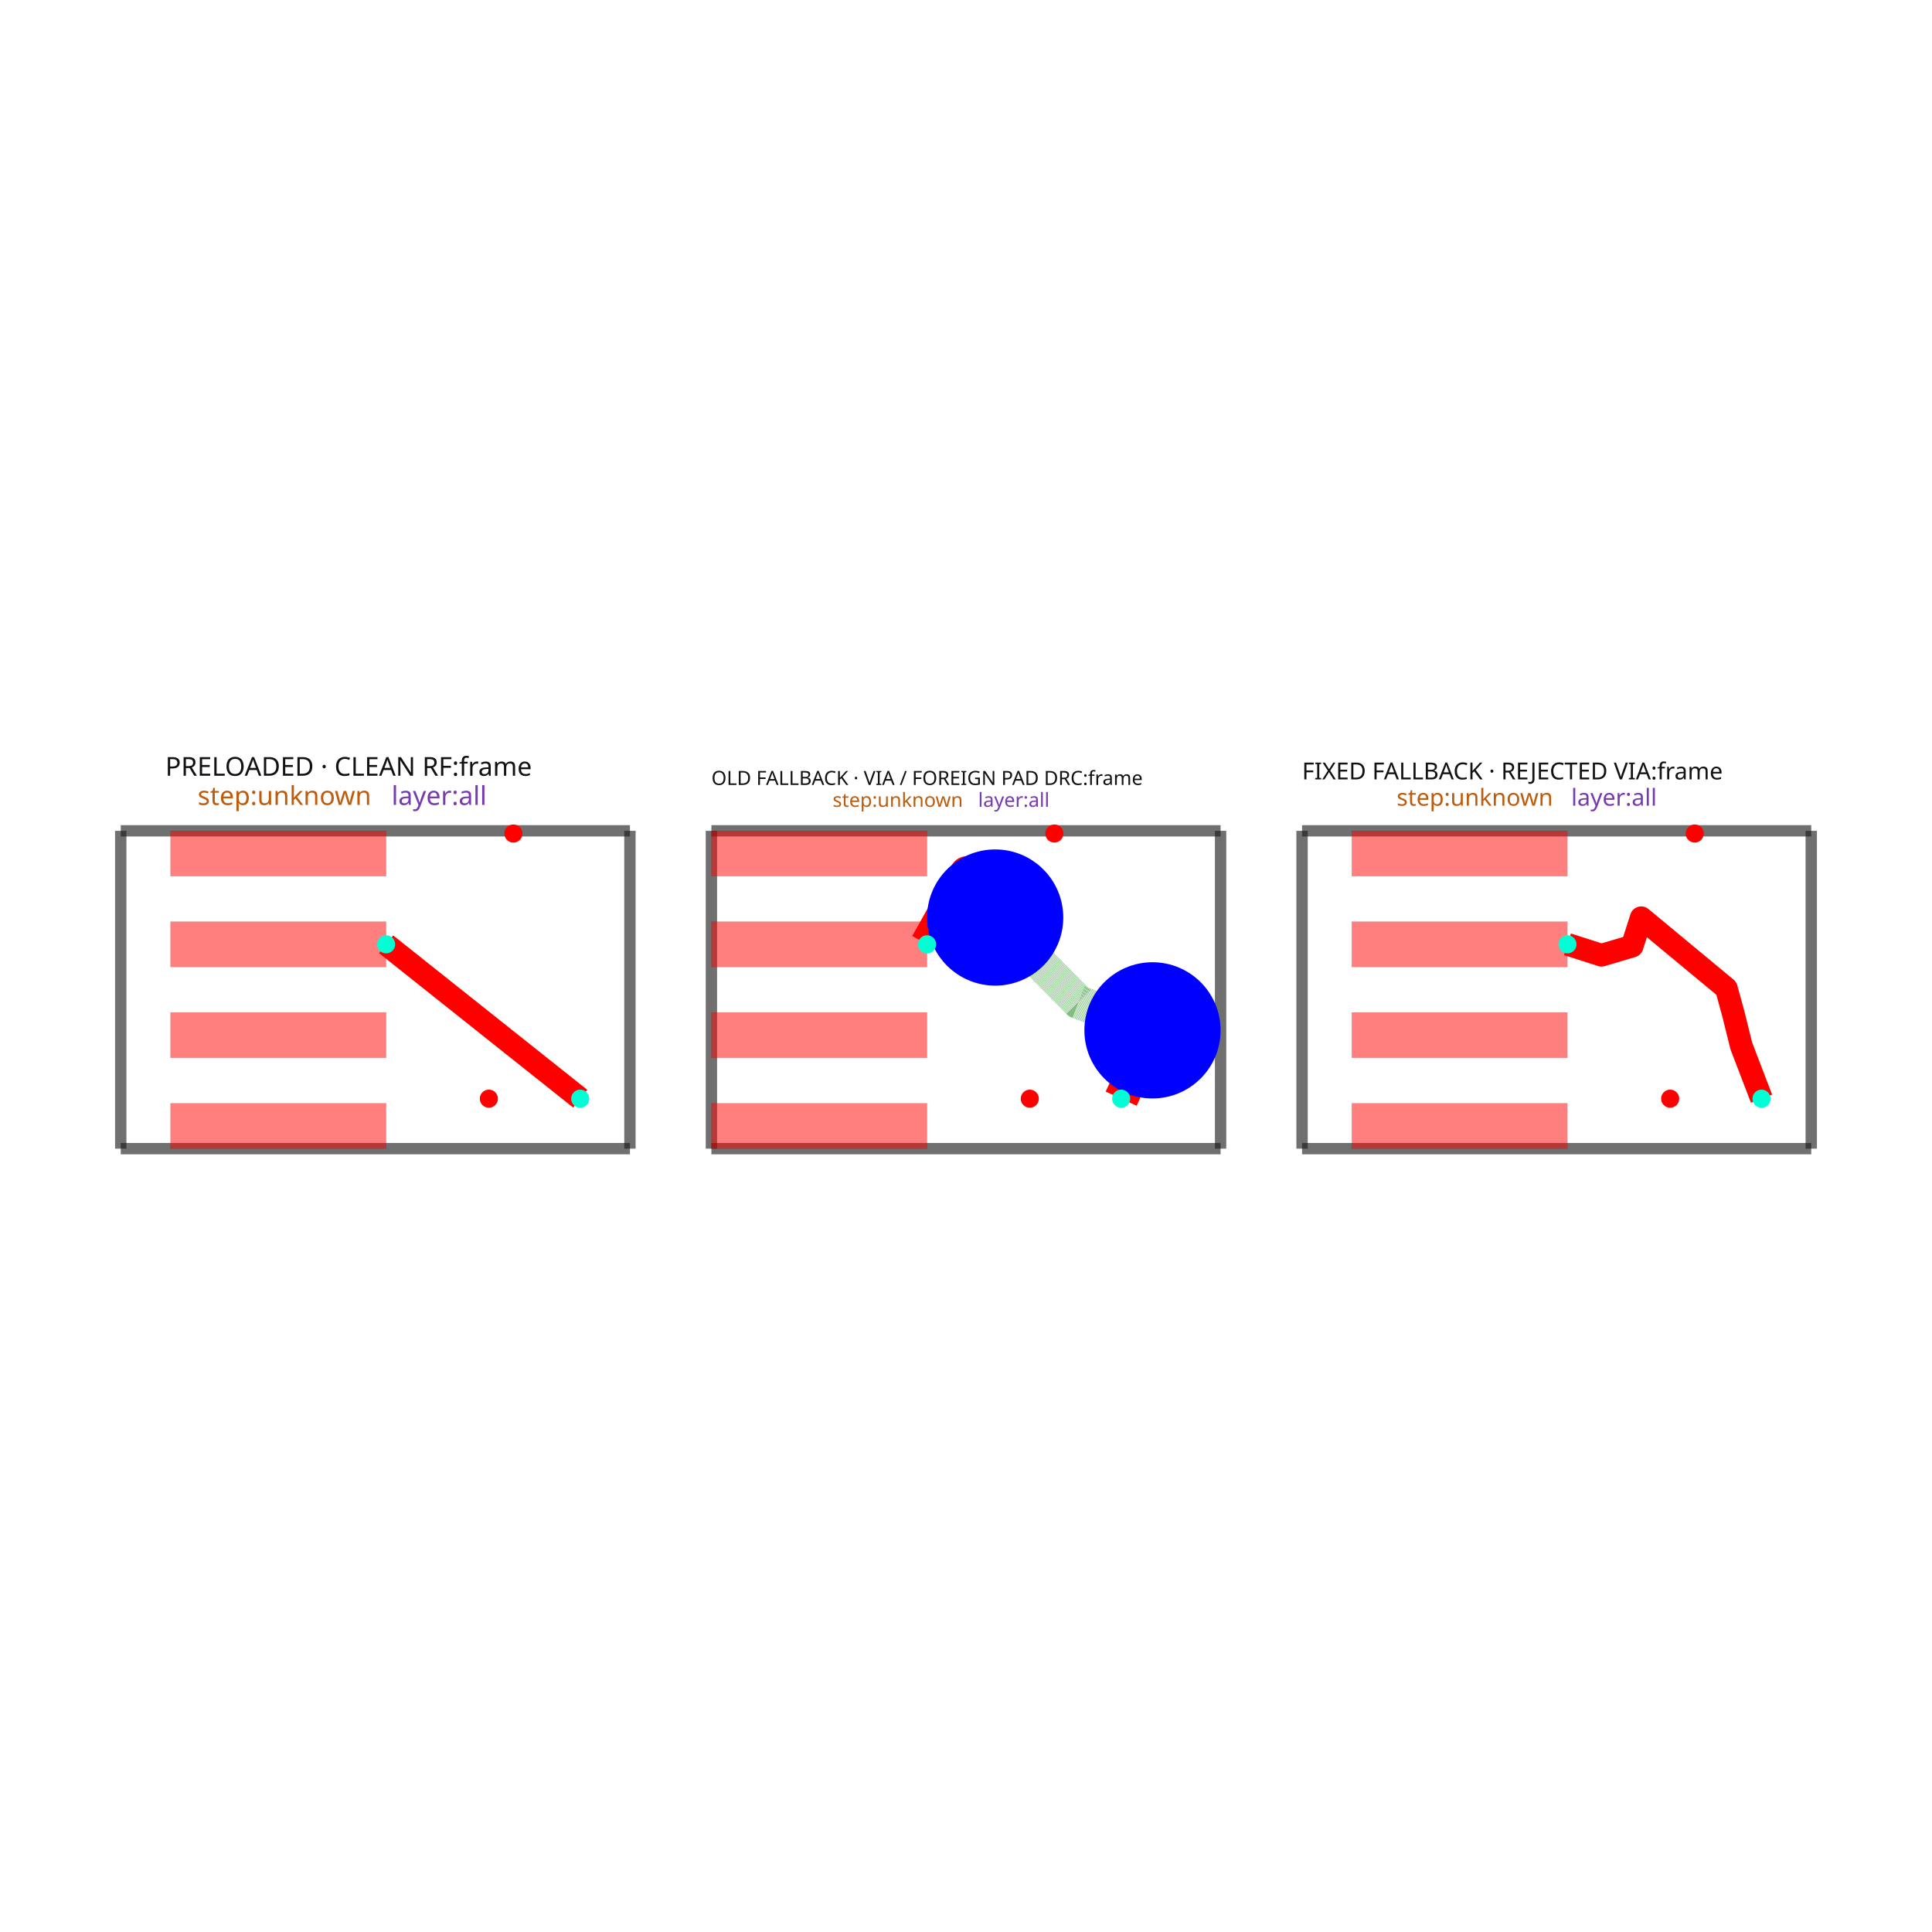
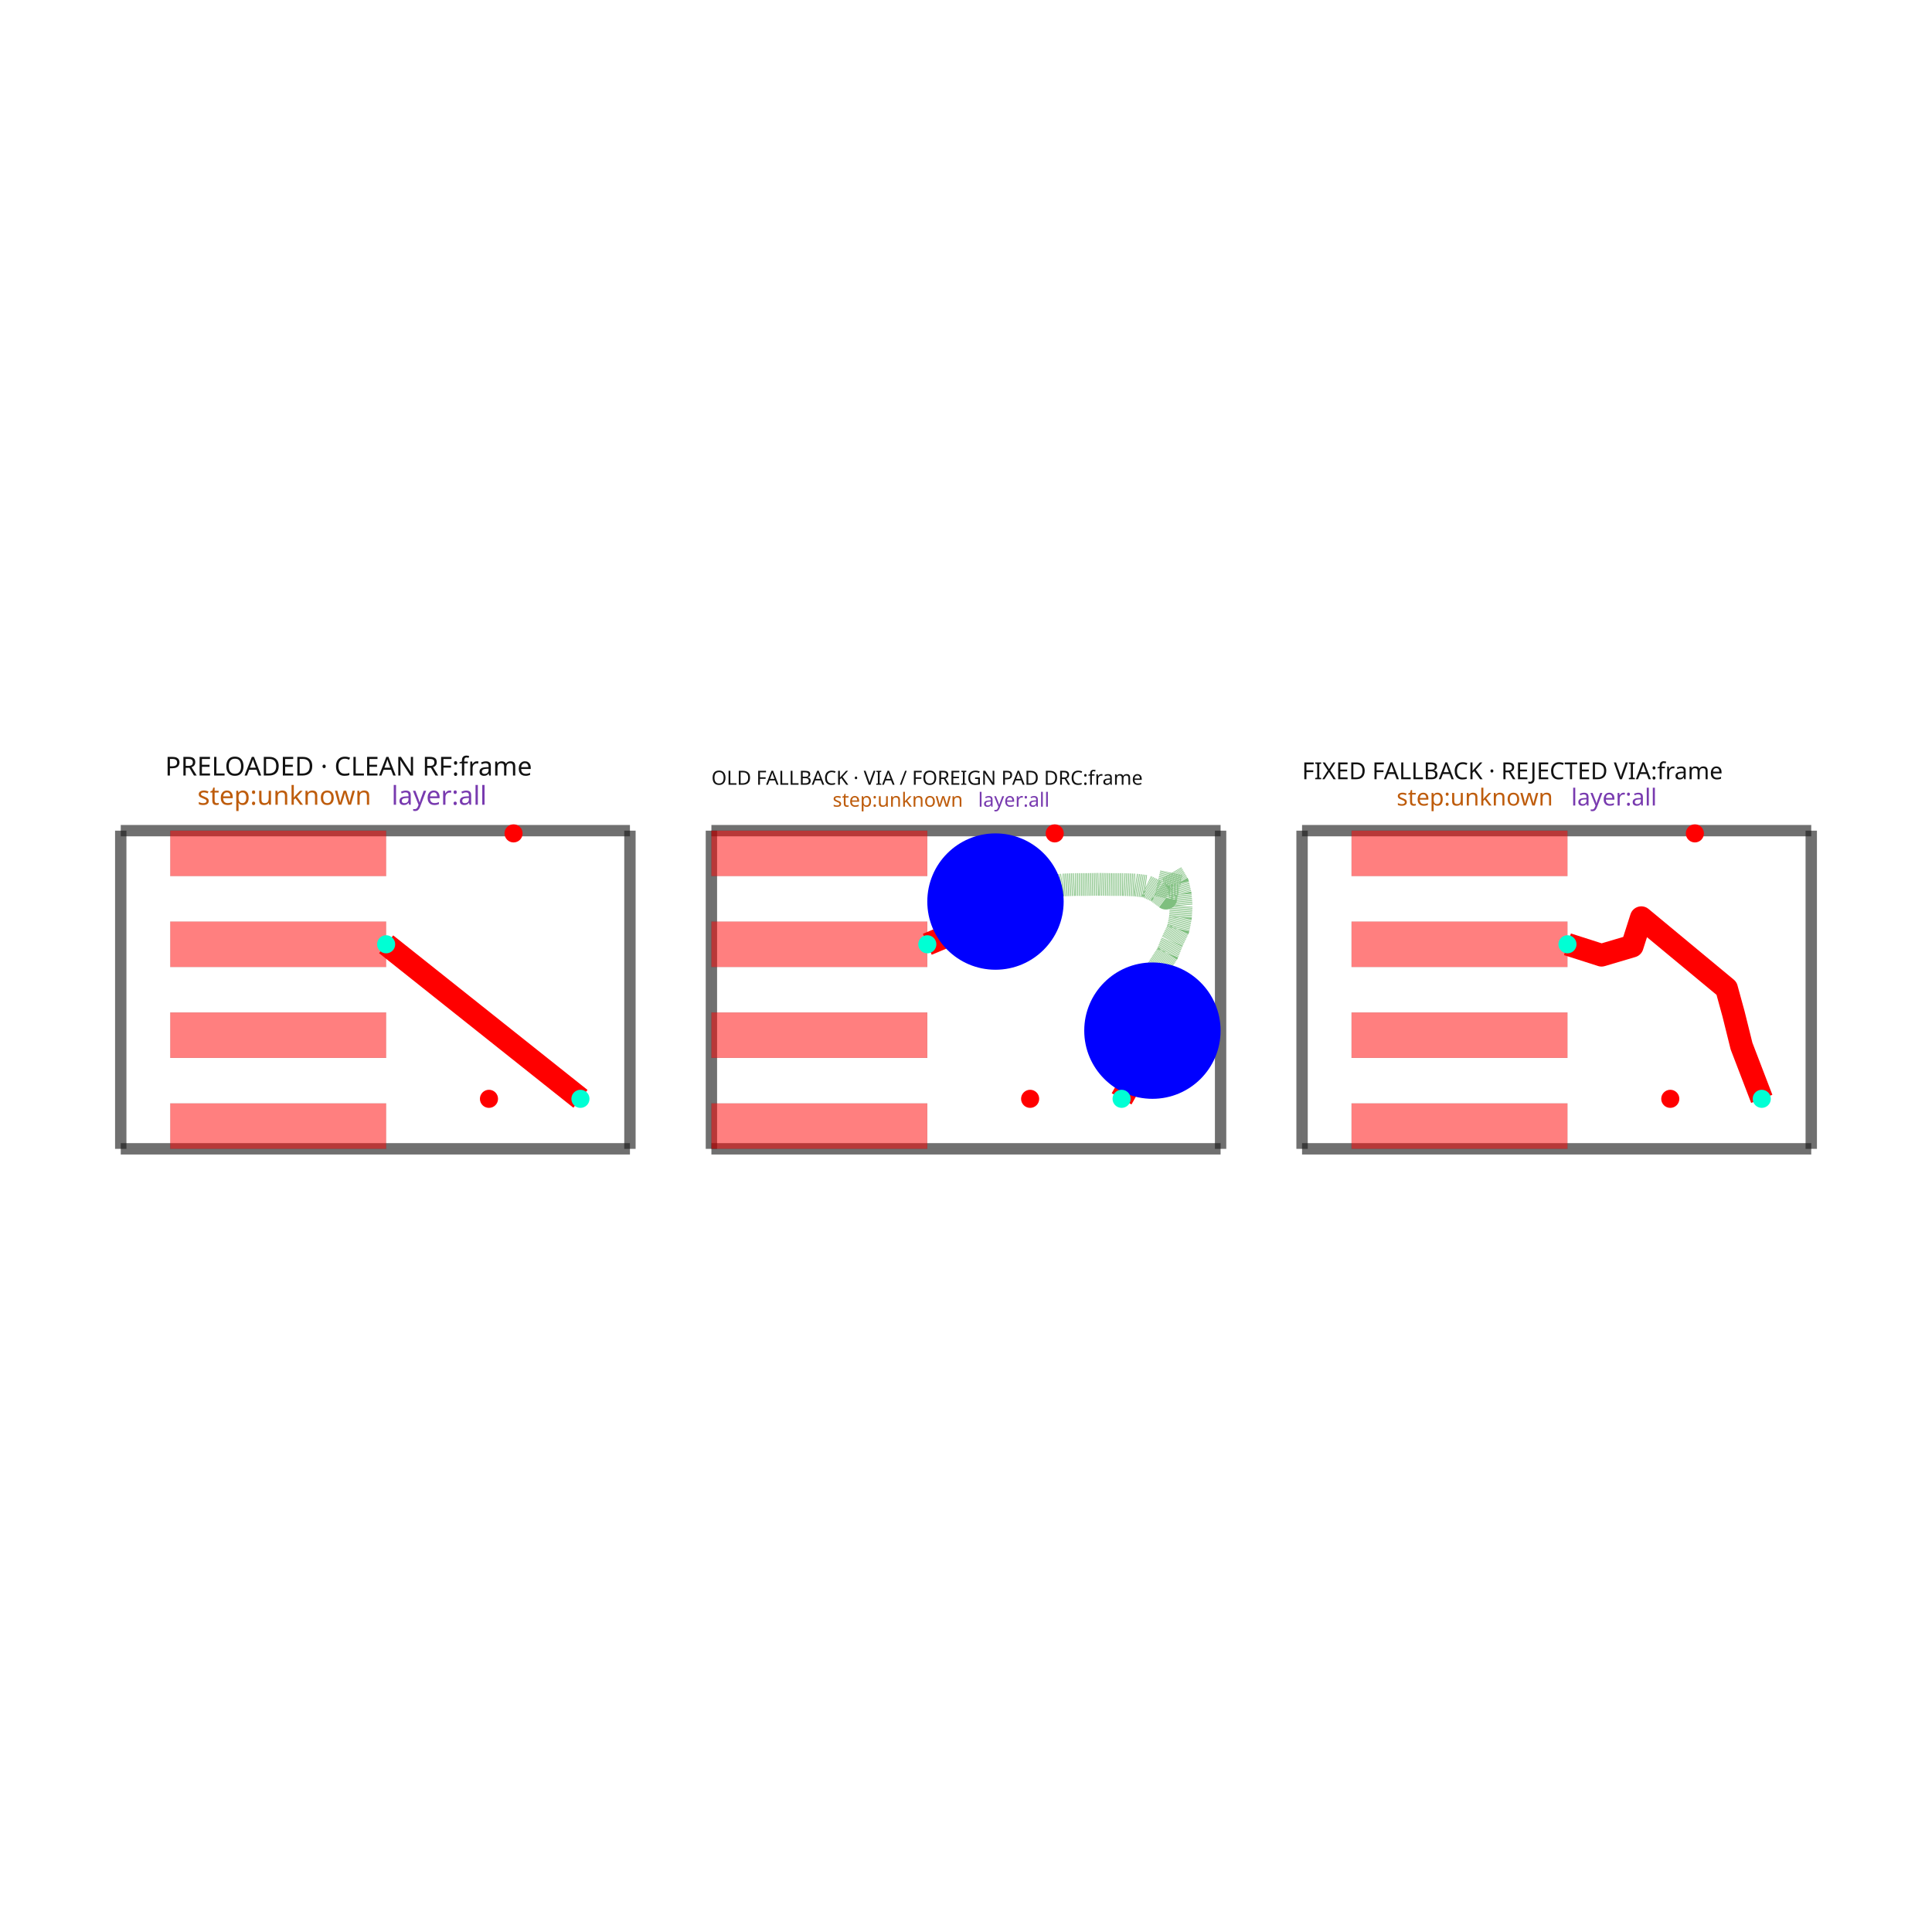
<svg xmlns="http://www.w3.org/2000/svg" width="640" height="640" viewBox="0 0 640 640">
  <rect width="100%" height="100%" fill="white" />
  <g>
-     <polyline data-points="0,0 2.2429999999999994,0" data-type="line" data-label="" points="40,380.496 208.675,380.496" fill="none" stroke="rgba(25,25,25,0.62)" stroke-linejoin="round" stroke-width="3.76" />
+     <polyline data-points="0,0 2.2405839417451388,0" data-type="line" data-label="" points="40,380.562 208.675,380.562" fill="none" stroke="rgba(25,25,25,0.62)" stroke-linejoin="round" stroke-width="3.764" />
  </g>
  <g>
-     <polyline data-points="2.2429999999999994,0 2.2429999999999994,1.4" data-type="line" data-label="" points="208.675,380.496 208.675,275.216" fill="none" stroke="rgba(25,25,25,0.62)" stroke-linejoin="round" stroke-width="3.76" />
+     <polyline data-points="2.2405839417451388,0 2.2405839417451388,1.4" data-type="line" data-label="" points="208.675,380.562 208.675,275.167" fill="none" stroke="rgba(25,25,25,0.62)" stroke-linejoin="round" stroke-width="3.764" />
  </g>
  <g>
-     <polyline data-points="2.2429999999999994,1.4 0,1.4" data-type="line" data-label="" points="208.675,275.216 40,275.216" fill="none" stroke="rgba(25,25,25,0.62)" stroke-linejoin="round" stroke-width="3.76" />
+     <polyline data-points="2.2405839417451388,1.4 0,1.4" data-type="line" data-label="" points="208.675,275.167 40,275.167" fill="none" stroke="rgba(25,25,25,0.62)" stroke-linejoin="round" stroke-width="3.764" />
  </g>
  <g>
-     <polyline data-points="0,1.4 0,0" data-type="line" data-label="" points="40,275.216 40,380.496" fill="none" stroke="rgba(25,25,25,0.62)" stroke-linejoin="round" stroke-width="3.76" />
+     <polyline data-points="0,1.4 0,0" data-type="line" data-label="" points="40,275.167 40,380.562" fill="none" stroke="rgba(25,25,25,0.62)" stroke-linejoin="round" stroke-width="3.764" />
  </g>
  <g>
-     <polyline data-points="1.1689999999999996,0.9 2.023999999999999,0.21999999999999997" data-type="line" data-label="" points="127.909,312.816 192.206,363.952" fill="none" stroke="red" stroke-linejoin="round" stroke-width="7.52" />
+     <polyline data-points="1.1677919708725693,0.9 2.022791970872569,0.21999999999999997" data-type="line" data-label="" points="127.913,312.808 192.279,364" fill="none" stroke="red" stroke-linejoin="round" stroke-width="7.528" />
  </g>
  <g>
-     <polyline data-points="2.6018799999999995,0 4.844879999999999,0" data-type="line" data-label="" points="235.663,380.496 404.337,380.496" fill="none" stroke="rgba(25,25,25,0.62)" stroke-linejoin="round" stroke-width="3.76" />
+     <polyline data-points="2.599077372424361,0 4.8396613141695,0" data-type="line" data-label="" points="235.663,380.562 404.337,380.562" fill="none" stroke="rgba(25,25,25,0.62)" stroke-linejoin="round" stroke-width="3.764" />
  </g>
  <g>
-     <polyline data-points="4.844879999999999,0 4.844879999999999,1.4" data-type="line" data-label="" points="404.337,380.496 404.337,275.216" fill="none" stroke="rgba(25,25,25,0.62)" stroke-linejoin="round" stroke-width="3.76" />
+     <polyline data-points="4.8396613141695,0 4.8396613141695,1.4" data-type="line" data-label="" points="404.337,380.562 404.337,275.167" fill="none" stroke="rgba(25,25,25,0.62)" stroke-linejoin="round" stroke-width="3.764" />
  </g>
  <g>
-     <polyline data-points="4.844879999999999,1.4 2.6018799999999995,1.4" data-type="line" data-label="" points="404.337,275.216 235.663,275.216" fill="none" stroke="rgba(25,25,25,0.62)" stroke-linejoin="round" stroke-width="3.76" />
+     <polyline data-points="4.8396613141695,1.4 2.599077372424361,1.4" data-type="line" data-label="" points="404.337,275.167 235.663,275.167" fill="none" stroke="rgba(25,25,25,0.62)" stroke-linejoin="round" stroke-width="3.764" />
  </g>
  <g>
-     <polyline data-points="2.6018799999999995,1.4 2.6018799999999995,0" data-type="line" data-label="" points="235.663,275.216 235.663,380.496" fill="none" stroke="rgba(25,25,25,0.62)" stroke-linejoin="round" stroke-width="3.76" />
+     <polyline data-points="2.599077372424361,1.4 2.599077372424361,0" data-type="line" data-label="" points="235.663,275.167 235.663,380.562" fill="none" stroke="rgba(25,25,25,0.62)" stroke-linejoin="round" stroke-width="3.764" />
  </g>
  <g>
-     <polyline data-points="3.551879999999999,0.9 3.7268799999999995,1.213 3.8298799999999993,1.198 3.851880999999999,1.0179605811738384" data-type="line" data-label="" points="307.103,312.816 320.263,289.278 328.009,290.406 329.663,303.945" fill="none" stroke="red" stroke-linejoin="round" stroke-width="11.28" />
+     <polyline data-points="3.5490773724243603,0.9 3.6990773724243606,0.9630000000000001 3.7810773724243605,0.996 3.8230773724243603,1.008 3.71607737242436,1.016 3.76407737242436,1.025 3.81107737242436,1.038 3.8490783724243602,1.087998" data-type="line" data-label="" points="307.18,312.808 318.472,308.065 324.645,305.581 327.807,304.678 319.752,304.076 323.366,303.398 326.904,302.419 329.765,298.655" fill="none" stroke="red" stroke-linejoin="round" stroke-width="7.528" />
  </g>
  <g>
-     <polyline data-points="3.851880999999999,1.0179605811738384 4.218879999999999,0.646 4.544879999999999,0.521" data-type="line" data-label="" points="329.663,303.945 357.262,331.917 381.777,341.317" fill="none" stroke="rgba(0,128,0,0.5)" stroke-linejoin="round" stroke-width="11.28" stroke-dasharray="0.2 0.2" />
+     <polyline data-points="3.8490783724243602,1.087998 3.90507737242436,1.121 3.93707737242436,1.17 3.9750773724243604,1.217 4.00407737242436,1.104 4.0470773724243605,1.1340000000000001 4.09607737242436,1.155 4.14607737242436,1.161 4.19807737242436,1.163 4.25107737242436,1.163 4.3050773724243605,1.1640000000000001 4.35807737242436,1.163 4.41107737242436,1.163 4.46307737242436,1.161 4.51207737242436,1.155 4.55907737242436,1.133 4.59907737242436,1.103 4.62307737242436,1.215 4.65107737242436,1.167 4.662077372424361,1.119 4.66607737242436,1.069 4.66307737242436,1.018 4.65307737242436,0.9670000000000001 4.627077372424361,0.913 4.606077372424361,0.86 4.57007737242436,0.804 4.53307737242436,0.748 4.50307737242436,0.6940000000000001 4.49507737242436,0.645 4.50307737242436,0.599 4.539661314169499,0.5200009999999999" data-type="line" data-label="" points="329.765,298.655 333.98,296.171 336.389,292.482 339.25,288.944 341.433,297.451 344.67,295.192 348.359,293.611 352.123,293.16 356.038,293.009 360.028,293.009 364.093,292.934 368.083,293.009 372.073,293.009 375.988,293.16 379.676,293.611 383.215,295.268 386.226,297.526 388.033,289.095 390.14,292.708 390.969,296.322 391.27,300.086 391.044,303.925 390.291,307.764 388.334,311.83 386.753,315.819 384.043,320.035 381.257,324.251 378.999,328.316 378.397,332.005 378.999,335.468 381.753,341.415" fill="none" stroke="rgba(0,128,0,0.5)" stroke-linejoin="round" stroke-width="7.528" stroke-dasharray="0.2 0.2" />
  </g>
  <g>
-     <polyline data-points="4.544879999999999,0.521 4.406879999999998,0.21999999999999997" data-type="line" data-label="" points="381.777,341.317 371.4,363.952" fill="none" stroke="red" stroke-linejoin="round" stroke-width="11.28" />
+     <polyline data-points="4.539661314169499,0.5200009999999999 4.510077372424361,0.494 4.5150773724243605,0.437 4.51707737242436,0.384 4.518077372424361,0.4850000000000001 4.51907737242436,0.42300000000000004 4.40407737242436,0.21999999999999997" data-type="line" data-label="" points="381.753,341.415 379.526,343.373 379.902,347.664 380.053,351.653 380.128,344.05 380.203,348.718 371.546,364" fill="none" stroke="red" stroke-linejoin="round" stroke-width="7.528" />
  </g>
  <g>
-     <polyline data-points="5.203759999999999,0 7.4467599999999985,0" data-type="line" data-label="" points="431.325,380.496 600,380.496" fill="none" stroke="rgba(25,25,25,0.62)" stroke-linejoin="round" stroke-width="3.76" />
+     <polyline data-points="5.198154744848722,0 7.438738686593861,0" data-type="line" data-label="" points="431.325,380.562 600,380.562" fill="none" stroke="rgba(25,25,25,0.62)" stroke-linejoin="round" stroke-width="3.764" />
  </g>
  <g>
-     <polyline data-points="7.4467599999999985,0 7.4467599999999985,1.4" data-type="line" data-label="" points="600,380.496 600,275.216" fill="none" stroke="rgba(25,25,25,0.62)" stroke-linejoin="round" stroke-width="3.76" />
+     <polyline data-points="7.438738686593861,0 7.438738686593861,1.4" data-type="line" data-label="" points="600,380.562 600,275.167" fill="none" stroke="rgba(25,25,25,0.62)" stroke-linejoin="round" stroke-width="3.764" />
  </g>
  <g>
-     <polyline data-points="7.4467599999999985,1.4 5.203759999999999,1.4" data-type="line" data-label="" points="600,275.216 431.325,275.216" fill="none" stroke="rgba(25,25,25,0.62)" stroke-linejoin="round" stroke-width="3.76" />
+     <polyline data-points="7.438738686593861,1.4 5.198154744848722,1.4" data-type="line" data-label="" points="600,275.167 431.325,275.167" fill="none" stroke="rgba(25,25,25,0.62)" stroke-linejoin="round" stroke-width="3.764" />
  </g>
  <g>
-     <polyline data-points="5.203759999999999,1.4 5.203759999999999,0" data-type="line" data-label="" points="431.325,275.216 431.325,380.496" fill="none" stroke="rgba(25,25,25,0.62)" stroke-linejoin="round" stroke-width="3.76" />
+     <polyline data-points="5.198154744848722,1.4 5.198154744848722,0" data-type="line" data-label="" points="431.325,275.167 431.325,380.562" fill="none" stroke="rgba(25,25,25,0.62)" stroke-linejoin="round" stroke-width="3.764" />
  </g>
  <g>
-     <polyline data-points="6.372759999999999,0.9 6.522759999999999,0.852 6.657759999999999,0.892 6.697759999999999,1.0170000000000001 7.072759999999999,0.706 7.1037599999999985,0.593 7.138759999999999,0.452 7.227759999999998,0.21999999999999997" data-type="line" data-label="" points="519.235,312.816 530.515,316.426 540.667,313.418 543.675,304.017 571.875,327.405 574.206,335.902 576.838,346.506 583.531,363.952" fill="none" stroke="red" stroke-linejoin="round" stroke-width="7.52" />
+     <polyline data-points="6.365946715721291,0.9 6.515946715721292,0.852 6.650946715721291,0.892 6.690946715721291,1.0170000000000001 7.065946715721291,0.706 7.096946715721291,0.593 7.131946715721291,0.452 7.220946715721291,0.21999999999999997" data-type="line" data-label="" points="519.239,312.808 530.531,316.422 540.694,313.41 543.705,304 571.936,327.413 574.269,335.92 576.904,346.534 583.604,364" fill="none" stroke="red" stroke-linejoin="round" stroke-width="7.528" />
  </g>
  <g>
-     <rect data-type="rect" data-label="PRELOADED · CLEAN RF:frame step:unknown layer:all" data-x="1.1214999999999997" data-y="0.7" x="40" y="275.216" width="168.675" height="105.281" fill="rgba(255,255,255,0)" stroke="rgba(25,25,25,0.42)" stroke-width="0.013" />
+     <rect data-type="rect" data-label="PRELOADED · CLEAN RF:frame step:unknown layer:all" data-x="1.1202919708725694" data-y="0.7" x="40" y="275.167" width="168.675" height="105.394" fill="rgba(255,255,255,0)" stroke="rgba(25,25,25,0.42)" stroke-width="0.013" />
  </g>
  <g>
-     <rect data-type="rect" data-label="top" data-x="0.694" data-y="0.09999999999999998" x="56.469" y="365.456" width="71.44" height="15.04" fill="rgba(255,0,0,0.5)" stroke="black" stroke-width="0.013" />
+     <rect data-type="rect" data-label="top" data-x="0.6927919708725696" data-y="0.09999999999999998" x="56.396" y="365.505" width="71.518" height="15.056" fill="rgba(255,0,0,0.5)" stroke="black" stroke-width="0.013" />
  </g>
  <g>
-     <rect data-type="rect" data-label="top" data-x="0.694" data-y="0.5" x="56.469" y="335.376" width="71.44" height="15.04" fill="rgba(255,0,0,0.5)" stroke="black" stroke-width="0.013" />
+     <rect data-type="rect" data-label="top" data-x="0.6927919708725696" data-y="0.5" x="56.396" y="335.393" width="71.518" height="15.056" fill="rgba(255,0,0,0.5)" stroke="black" stroke-width="0.013" />
  </g>
  <g>
-     <rect data-type="rect" data-label="top" data-x="0.694" data-y="0.9" x="56.469" y="305.296" width="71.44" height="15.04" fill="rgba(255,0,0,0.5)" stroke="black" stroke-width="0.013" />
+     <rect data-type="rect" data-label="top" data-x="0.6927919708725696" data-y="0.9" x="56.396" y="305.28" width="71.518" height="15.056" fill="rgba(255,0,0,0.5)" stroke="black" stroke-width="0.013" />
  </g>
  <g>
-     <rect data-type="rect" data-label="top" data-x="0.694" data-y="1.3" x="56.469" y="275.216" width="71.44" height="15.04" fill="rgba(255,0,0,0.5)" stroke="black" stroke-width="0.013" />
+     <rect data-type="rect" data-label="top" data-x="0.6927919708725696" data-y="1.3" x="56.396" y="275.167" width="71.518" height="15.056" fill="rgba(255,0,0,0.5)" stroke="black" stroke-width="0.013" />
  </g>
  <g>
-     <rect data-type="rect" data-label="OLD FALLBACK · VIA / FOREIGN PAD DRC:frame step:unknown layer:all" data-x="3.7233799999999992" data-y="0.7" x="235.663" y="275.216" width="168.675" height="105.281" fill="rgba(255,255,255,0)" stroke="rgba(25,25,25,0.42)" stroke-width="0.013" />
+     <rect data-type="rect" data-label="OLD FALLBACK · VIA / FOREIGN PAD DRC:frame step:unknown layer:all" data-x="3.7193693432969304" data-y="0.7" x="235.663" y="275.167" width="168.675" height="105.394" fill="rgba(255,255,255,0)" stroke="rgba(25,25,25,0.42)" stroke-width="0.013" />
  </g>
  <g>
-     <rect data-type="rect" data-label="top" data-x="3.076879999999999" data-y="0.09999999999999998" x="235.663" y="365.456" width="71.44" height="15.04" fill="rgba(255,0,0,0.5)" stroke="black" stroke-width="0.013" />
+     <rect data-type="rect" data-label="top" data-x="3.0740773724243606" data-y="0.09999999999999998" x="235.663" y="365.505" width="71.518" height="15.056" fill="rgba(255,0,0,0.5)" stroke="black" stroke-width="0.013" />
  </g>
  <g>
-     <rect data-type="rect" data-label="top" data-x="3.076879999999999" data-y="0.5" x="235.663" y="335.376" width="71.44" height="15.04" fill="rgba(255,0,0,0.5)" stroke="black" stroke-width="0.013" />
+     <rect data-type="rect" data-label="top" data-x="3.0740773724243606" data-y="0.5" x="235.663" y="335.393" width="71.518" height="15.056" fill="rgba(255,0,0,0.5)" stroke="black" stroke-width="0.013" />
  </g>
  <g>
-     <rect data-type="rect" data-label="top" data-x="3.076879999999999" data-y="0.9" x="235.663" y="305.296" width="71.44" height="15.04" fill="rgba(255,0,0,0.5)" stroke="black" stroke-width="0.013" />
+     <rect data-type="rect" data-label="top" data-x="3.0740773724243606" data-y="0.9" x="235.663" y="305.28" width="71.518" height="15.056" fill="rgba(255,0,0,0.5)" stroke="black" stroke-width="0.013" />
  </g>
  <g>
-     <rect data-type="rect" data-label="top" data-x="3.076879999999999" data-y="1.3" x="235.663" y="275.216" width="71.44" height="15.04" fill="rgba(255,0,0,0.5)" stroke="black" stroke-width="0.013" />
+     <rect data-type="rect" data-label="top" data-x="3.0740773724243606" data-y="1.3" x="235.663" y="275.167" width="71.518" height="15.056" fill="rgba(255,0,0,0.5)" stroke="black" stroke-width="0.013" />
  </g>
  <g>
-     <rect data-type="rect" data-label="FIXED FALLBACK · REJECTED VIA:frame step:unknown layer:all" data-x="6.325259999999998" data-y="0.7" x="431.325" y="275.216" width="168.675" height="105.281" fill="rgba(255,255,255,0)" stroke="rgba(25,25,25,0.42)" stroke-width="0.013" />
+     <rect data-type="rect" data-label="FIXED FALLBACK · REJECTED VIA:frame step:unknown layer:all" data-x="6.318446715721292" data-y="0.7" x="431.325" y="275.167" width="168.675" height="105.394" fill="rgba(255,255,255,0)" stroke="rgba(25,25,25,0.42)" stroke-width="0.013" />
  </g>
  <g>
-     <rect data-type="rect" data-label="top" data-x="5.897759999999999" data-y="0.09999999999999998" x="447.794" y="365.456" width="71.44" height="15.04" fill="rgba(255,0,0,0.5)" stroke="black" stroke-width="0.013" />
+     <rect data-type="rect" data-label="top" data-x="5.890946715721292" data-y="0.09999999999999998" x="447.721" y="365.505" width="71.518" height="15.056" fill="rgba(255,0,0,0.5)" stroke="black" stroke-width="0.013" />
  </g>
  <g>
-     <rect data-type="rect" data-label="top" data-x="5.897759999999999" data-y="0.5" x="447.794" y="335.376" width="71.44" height="15.04" fill="rgba(255,0,0,0.5)" stroke="black" stroke-width="0.013" />
+     <rect data-type="rect" data-label="top" data-x="5.890946715721292" data-y="0.5" x="447.721" y="335.393" width="71.518" height="15.056" fill="rgba(255,0,0,0.5)" stroke="black" stroke-width="0.013" />
  </g>
  <g>
-     <rect data-type="rect" data-label="top" data-x="5.897759999999999" data-y="0.9" x="447.794" y="305.296" width="71.44" height="15.04" fill="rgba(255,0,0,0.5)" stroke="black" stroke-width="0.013" />
+     <rect data-type="rect" data-label="top" data-x="5.890946715721292" data-y="0.9" x="447.721" y="305.28" width="71.518" height="15.056" fill="rgba(255,0,0,0.5)" stroke="black" stroke-width="0.013" />
  </g>
  <g>
-     <rect data-type="rect" data-label="top" data-x="5.897759999999999" data-y="1.3" x="447.794" y="275.216" width="71.44" height="15.04" fill="rgba(255,0,0,0.5)" stroke="black" stroke-width="0.013" />
+     <rect data-type="rect" data-label="top" data-x="5.890946715721292" data-y="1.3" x="447.721" y="275.167" width="71.518" height="15.056" fill="rgba(255,0,0,0.5)" stroke="black" stroke-width="0.013" />
  </g>
-   <circle data-type="circle" data-label="" data-x="3.851880999999999" data-y="1.0179605811738384" cx="329.663" cy="303.945" r="22.56" fill="blue" stroke="none" stroke-width="0.013" />
-   <circle data-type="circle" data-label="" data-x="4.544879999999999" data-y="0.521" cx="381.777" cy="341.317" r="22.56" fill="blue" stroke="none" stroke-width="0.013" />
-   <text data-type="text" data-label="PRELOADED · CLEAN RF:frame" data-x="0.19621199999999972" data-y="1.608936" x="54.755" y="259.504" fill="rgb(18,18,18)" font-size="8.633" font-family="sans-serif" text-anchor="start" dominant-baseline="text-after-edge">PRELOADED · CLEAN RF:frame</text>
-   <text data-type="text" data-label="step:unknown" data-x="0.33856399999999975" data-y="1.48036" x="65.46" y="269.173" fill="rgb(190,92,12)" font-size="8.633" font-family="sans-serif" text-anchor="start" dominant-baseline="text-after-edge">step:unknown</text>
-   <text data-type="text" data-label=" layer:all" data-x="1.1926759999999996" data-y="1.48036" x="129.69" y="269.173" fill="rgb(120,58,175)" font-size="8.633" font-family="sans-serif" text-anchor="start" dominant-baseline="text-after-edge"> layer:all</text>
-   <text data-type="text" data-label="OLD FALLBACK · VIA / FOREIGN PAD DRC:frame" data-x="2.6018799999999995" data-y="1.5768331182795698" x="235.663" y="261.918" fill="rgb(18,18,18)" font-size="6.478" font-family="sans-serif" text-anchor="start" dominant-baseline="text-after-edge">OLD FALLBACK · VIA / FOREIGN PAD DRC:frame</text>
-   <text data-type="text" data-label="step:unknown" data-x="3.135927619047618" data-y="1.48036" x="275.823" y="269.173" fill="rgb(190,92,12)" font-size="6.478" font-family="sans-serif" text-anchor="start" dominant-baseline="text-after-edge">step:unknown</text>
-   <text data-type="text" data-label=" layer:all" data-x="3.7767847619047608" data-y="1.48036" x="324.016" y="269.173" fill="rgb(120,58,175)" font-size="6.478" font-family="sans-serif" text-anchor="start" dominant-baseline="text-after-edge"> layer:all</text>
-   <text data-type="text" data-label="FIXED FALLBACK · REJECTED VIA:frame" data-x="5.203759999999999" data-y="1.5961277419354838" x="431.325" y="260.467" fill="rgb(18,18,18)" font-size="7.773" font-family="sans-serif" text-anchor="start" dominant-baseline="text-after-edge">FIXED FALLBACK · REJECTED VIA:frame</text>
-   <text data-type="text" data-label="step:unknown" data-x="5.620317142857141" data-y="1.48036" x="462.651" y="269.173" fill="rgb(190,92,12)" font-size="7.773" font-family="sans-serif" text-anchor="start" dominant-baseline="text-after-edge">step:unknown</text>
-   <text data-type="text" data-label=" layer:all" data-x="6.389345714285713" data-y="1.48036" x="520.482" y="269.173" fill="rgb(120,58,175)" font-size="7.773" font-family="sans-serif" text-anchor="start" dominant-baseline="text-after-edge"> layer:all</text>
+   <circle data-type="circle" data-label="" data-x="3.8490783724243602" data-y="1.087998" cx="329.765" cy="298.655" r="22.584" fill="blue" stroke="none" stroke-width="0.013" />
+   <circle data-type="circle" data-label="" data-x="4.539661314169499" data-y="0.5200009999999999" cx="381.753" cy="341.415" r="22.584" fill="blue" stroke="none" stroke-width="0.013" />
+   <text data-type="text" data-label="PRELOADED · CLEAN RF:frame" data-x="0.19500397087256938" data-y="1.608936" x="54.68" y="259.438" fill="rgb(18,18,18)" font-size="8.642" font-family="sans-serif" text-anchor="start" dominant-baseline="text-after-edge">PRELOADED · CLEAN RF:frame</text>
+   <text data-type="text" data-label="step:unknown" data-x="0.3373559708725694" data-y="1.48036" x="65.397" y="269.118" fill="rgb(190,92,12)" font-size="8.642" font-family="sans-serif" text-anchor="start" dominant-baseline="text-after-edge">step:unknown</text>
+   <text data-type="text" data-label=" layer:all" data-x="1.1914679708725693" data-y="1.48036" x="129.696" y="269.118" fill="rgb(120,58,175)" font-size="8.642" font-family="sans-serif" text-anchor="start" dominant-baseline="text-after-edge"> layer:all</text>
+   <text data-type="text" data-label="OLD FALLBACK · VIA / FOREIGN PAD DRC:frame" data-x="2.599077372424361" data-y="1.5767292017954897" x="235.663" y="261.863" fill="rgb(18,18,18)" font-size="6.478" font-family="sans-serif" text-anchor="start" dominant-baseline="text-after-edge">OLD FALLBACK · VIA / FOREIGN PAD DRC:frame</text>
+   <text data-type="text" data-label="step:unknown" data-x="3.132549739506537" data-y="1.48036" x="275.823" y="269.118" fill="rgb(190,92,12)" font-size="6.478" font-family="sans-serif" text-anchor="start" dominant-baseline="text-after-edge">step:unknown</text>
+   <text data-type="text" data-label=" layer:all" data-x="3.772716580005148" data-y="1.48036" x="324.016" y="269.118" fill="rgb(120,58,175)" font-size="6.478" font-family="sans-serif" text-anchor="start" dominant-baseline="text-after-edge"> layer:all</text>
+   <text data-type="text" data-label="FIXED FALLBACK · REJECTED VIA:frame" data-x="5.198154744848722" data-y="1.5960030421545877" x="431.325" y="260.412" fill="rgb(18,18,18)" font-size="7.773" font-family="sans-serif" text-anchor="start" dominant-baseline="text-after-edge">FIXED FALLBACK · REJECTED VIA:frame</text>
+   <text data-type="text" data-label="step:unknown" data-x="5.614263191172819" data-y="1.48036" x="462.651" y="269.118" fill="rgb(190,92,12)" font-size="7.773" font-family="sans-serif" text-anchor="start" dominant-baseline="text-after-edge">step:unknown</text>
+   <text data-type="text" data-label=" layer:all" data-x="6.382463399771153" data-y="1.48036" x="520.482" y="269.118" fill="rgb(120,58,175)" font-size="7.773" font-family="sans-serif" text-anchor="start" dominant-baseline="text-after-edge"> layer:all</text>
  <g>
-     <circle data-type="point" data-label="source_net_0_mst85 source_net_0_mst85 top" data-x="1.7296799999999992" data-y="1.3879989" cx="170.073" cy="276.118" r="3" fill="hsl(0, 100%, 50%)" />
+     <circle data-type="point" data-label="source_net_0_mst85 source_net_0_mst85 top" data-x="1.7284719708725689" data-y="1.3879989" cx="170.122" cy="276.071" r="3" fill="hsl(0, 100%, 50%)" />
  </g>
  <g>
-     <circle data-type="point" data-label="source_net_0_mst85 source_net_0_mst85 top" data-x="1.6214989999999991" data-y="0.21999999999999997" cx="161.938" cy="363.952" r="3" fill="hsl(0, 100%, 50%)" />
+     <circle data-type="point" data-label="source_net_0_mst85 source_net_0_mst85 top" data-x="1.6202909708725688" data-y="0.21999999999999997" cx="161.978" cy="364" r="3" fill="hsl(0, 100%, 50%)" />
  </g>
  <g>
-     <circle data-type="point" data-label="source_trace_110_fixed_3_0 source_trace_110_fixed_3_0 top" data-x="1.1689999999999996" data-y="0.9" cx="127.909" cy="312.816" r="3" fill="hsl(170, 100%, 50%)" />
+     <circle data-type="point" data-label="source_trace_110_fixed_3_0 source_trace_110_fixed_3_0 top" data-x="1.1677919708725693" data-y="0.9" cx="127.913" cy="312.808" r="3" fill="hsl(170, 100%, 50%)" />
  </g>
  <g>
-     <circle data-type="point" data-label="source_trace_110_fixed_3_0 source_trace_110_fixed_3_0 top" data-x="2.023999999999999" data-y="0.21999999999999997" cx="192.206" cy="363.952" r="3" fill="hsl(170, 100%, 50%)" />
+     <circle data-type="point" data-label="source_trace_110_fixed_3_0 source_trace_110_fixed_3_0 top" data-x="2.022791970872569" data-y="0.21999999999999997" cx="192.279" cy="364" r="3" fill="hsl(170, 100%, 50%)" />
  </g>
  <g>
-     <circle data-type="point" data-label="source_net_0_mst85 source_net_0_mst85 top" data-x="4.112559999999998" data-y="1.3879989" cx="349.267" cy="276.118" r="3" fill="hsl(0, 100%, 50%)" />
+     <circle data-type="point" data-label="source_net_0_mst85 source_net_0_mst85 top" data-x="4.10975737242436" data-y="1.3879989" cx="349.389" cy="276.071" r="3" fill="hsl(0, 100%, 50%)" />
  </g>
  <g>
-     <circle data-type="point" data-label="source_net_0_mst85 source_net_0_mst85 top" data-x="4.004378999999998" data-y="0.21999999999999997" cx="341.131" cy="363.952" r="3" fill="hsl(0, 100%, 50%)" />
+     <circle data-type="point" data-label="source_net_0_mst85 source_net_0_mst85 top" data-x="4.00157637242436" data-y="0.21999999999999997" cx="341.245" cy="364" r="3" fill="hsl(0, 100%, 50%)" />
  </g>
  <g>
-     <circle data-type="point" data-label="source_trace_110_fixed_3_0 source_trace_110_fixed_3_0 top" data-x="3.551879999999999" data-y="0.9" cx="307.103" cy="312.816" r="3" fill="hsl(170, 100%, 50%)" />
+     <circle data-type="point" data-label="source_trace_110_fixed_3_0 source_trace_110_fixed_3_0 top" data-x="3.5490773724243603" data-y="0.9" cx="307.18" cy="312.808" r="3" fill="hsl(170, 100%, 50%)" />
  </g>
  <g>
-     <circle data-type="point" data-label="source_trace_110_fixed_3_0 source_trace_110_fixed_3_0 top" data-x="4.406879999999998" data-y="0.21999999999999997" cx="371.4" cy="363.952" r="3" fill="hsl(170, 100%, 50%)" />
+     <circle data-type="point" data-label="source_trace_110_fixed_3_0 source_trace_110_fixed_3_0 top" data-x="4.40407737242436" data-y="0.21999999999999997" cx="371.546" cy="364" r="3" fill="hsl(170, 100%, 50%)" />
  </g>
  <g>
-     <circle data-type="point" data-label="source_net_0_mst85 source_net_0_mst85 top" data-x="6.933439999999998" data-y="1.3879989" cx="561.398" cy="276.118" r="3" fill="hsl(0, 100%, 50%)" />
+     <circle data-type="point" data-label="source_net_0_mst85 source_net_0_mst85 top" data-x="6.926626715721291" data-y="1.3879989" cx="561.447" cy="276.071" r="3" fill="hsl(0, 100%, 50%)" />
  </g>
  <g>
-     <circle data-type="point" data-label="source_net_0_mst85 source_net_0_mst85 top" data-x="6.825258999999998" data-y="0.21999999999999997" cx="553.263" cy="363.952" r="3" fill="hsl(0, 100%, 50%)" />
+     <circle data-type="point" data-label="source_net_0_mst85 source_net_0_mst85 top" data-x="6.818445715721291" data-y="0.21999999999999997" cx="553.303" cy="364" r="3" fill="hsl(0, 100%, 50%)" />
  </g>
  <g>
-     <circle data-type="point" data-label="source_trace_110_fixed_3_0 source_trace_110_fixed_3_0 top" data-x="6.372759999999999" data-y="0.9" cx="519.235" cy="312.816" r="3" fill="hsl(170, 100%, 50%)" />
+     <circle data-type="point" data-label="source_trace_110_fixed_3_0 source_trace_110_fixed_3_0 top" data-x="6.365946715721291" data-y="0.9" cx="519.239" cy="312.808" r="3" fill="hsl(170, 100%, 50%)" />
  </g>
  <g>
-     <circle data-type="point" data-label="source_trace_110_fixed_3_0 source_trace_110_fixed_3_0 top" data-x="7.227759999999998" data-y="0.21999999999999997" cx="583.531" cy="363.952" r="3" fill="hsl(170, 100%, 50%)" />
+     <circle data-type="point" data-label="source_trace_110_fixed_3_0 source_trace_110_fixed_3_0 top" data-x="7.220946715721291" data-y="0.21999999999999997" cx="583.604" cy="364" r="3" fill="hsl(170, 100%, 50%)" />
  </g>
  <g id="crosshair" style="display: none">
    <line id="crosshair-h" y1="0" y2="640" stroke="#666" stroke-width="0.5" />
    <line id="crosshair-v" x1="0" x2="640" stroke="#666" stroke-width="0.5" />
    <text id="coordinates" font-family="monospace" font-size="12" fill="#666" />
  </g>
</svg>
